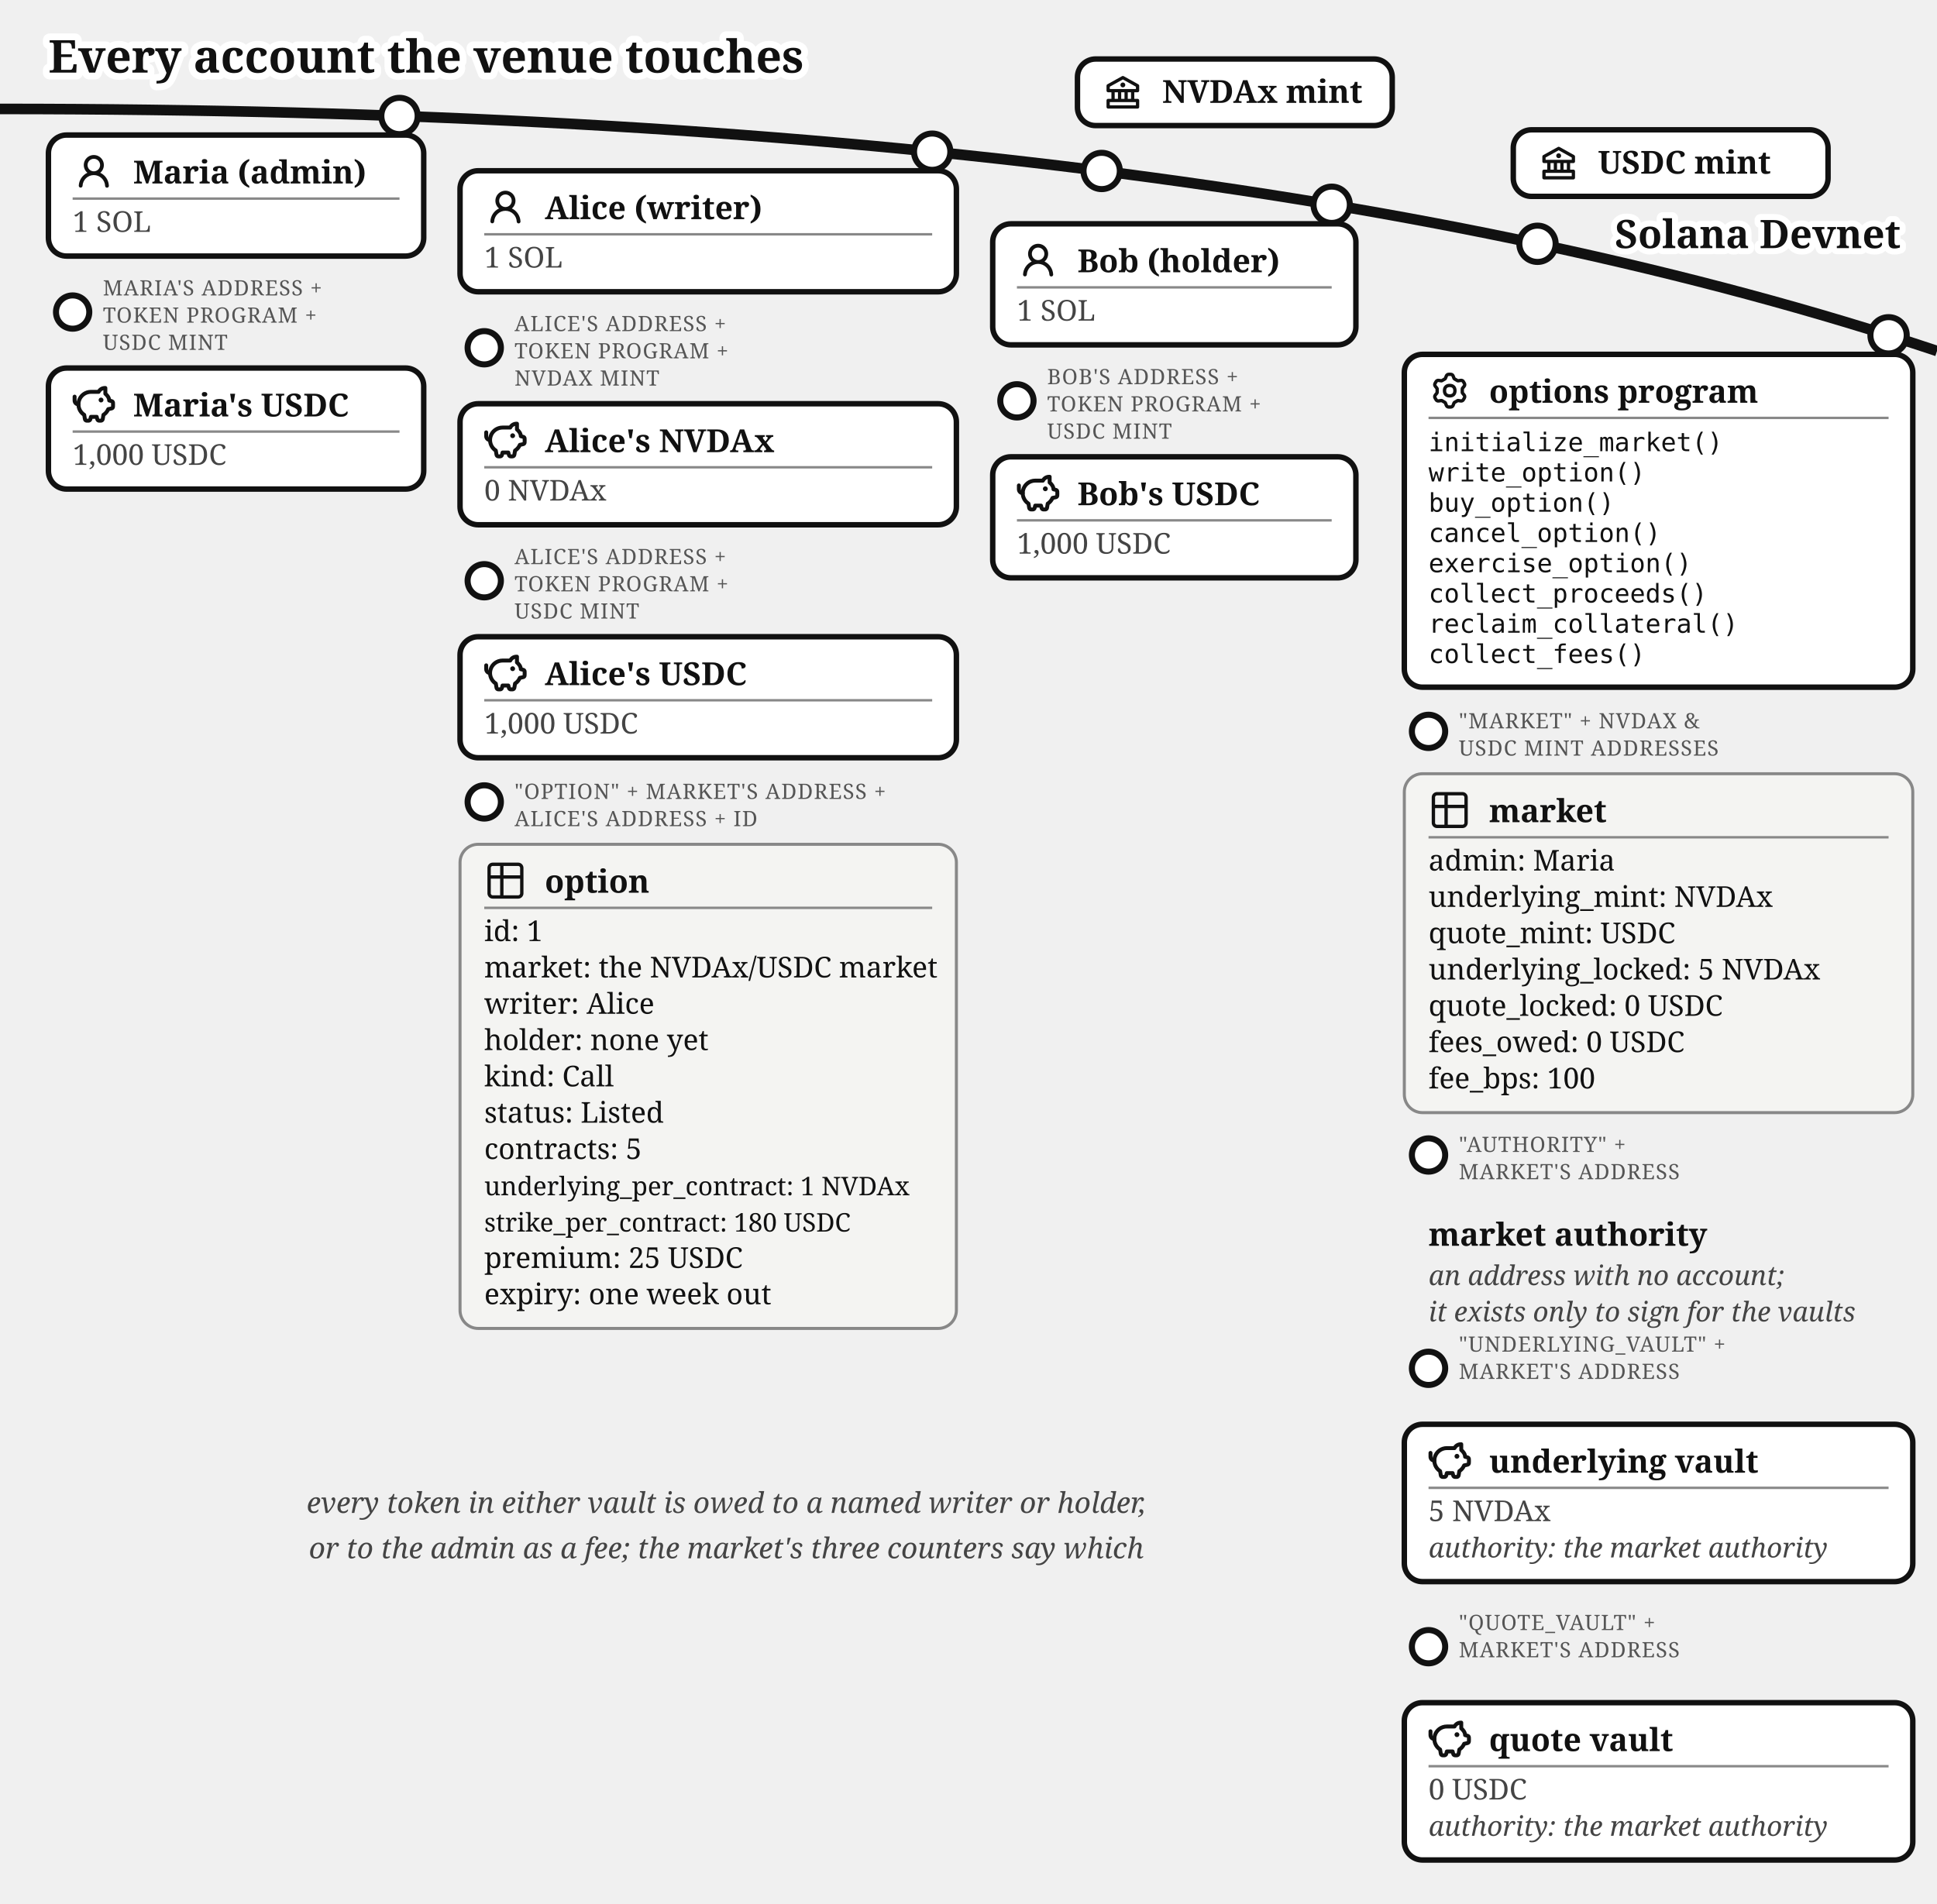
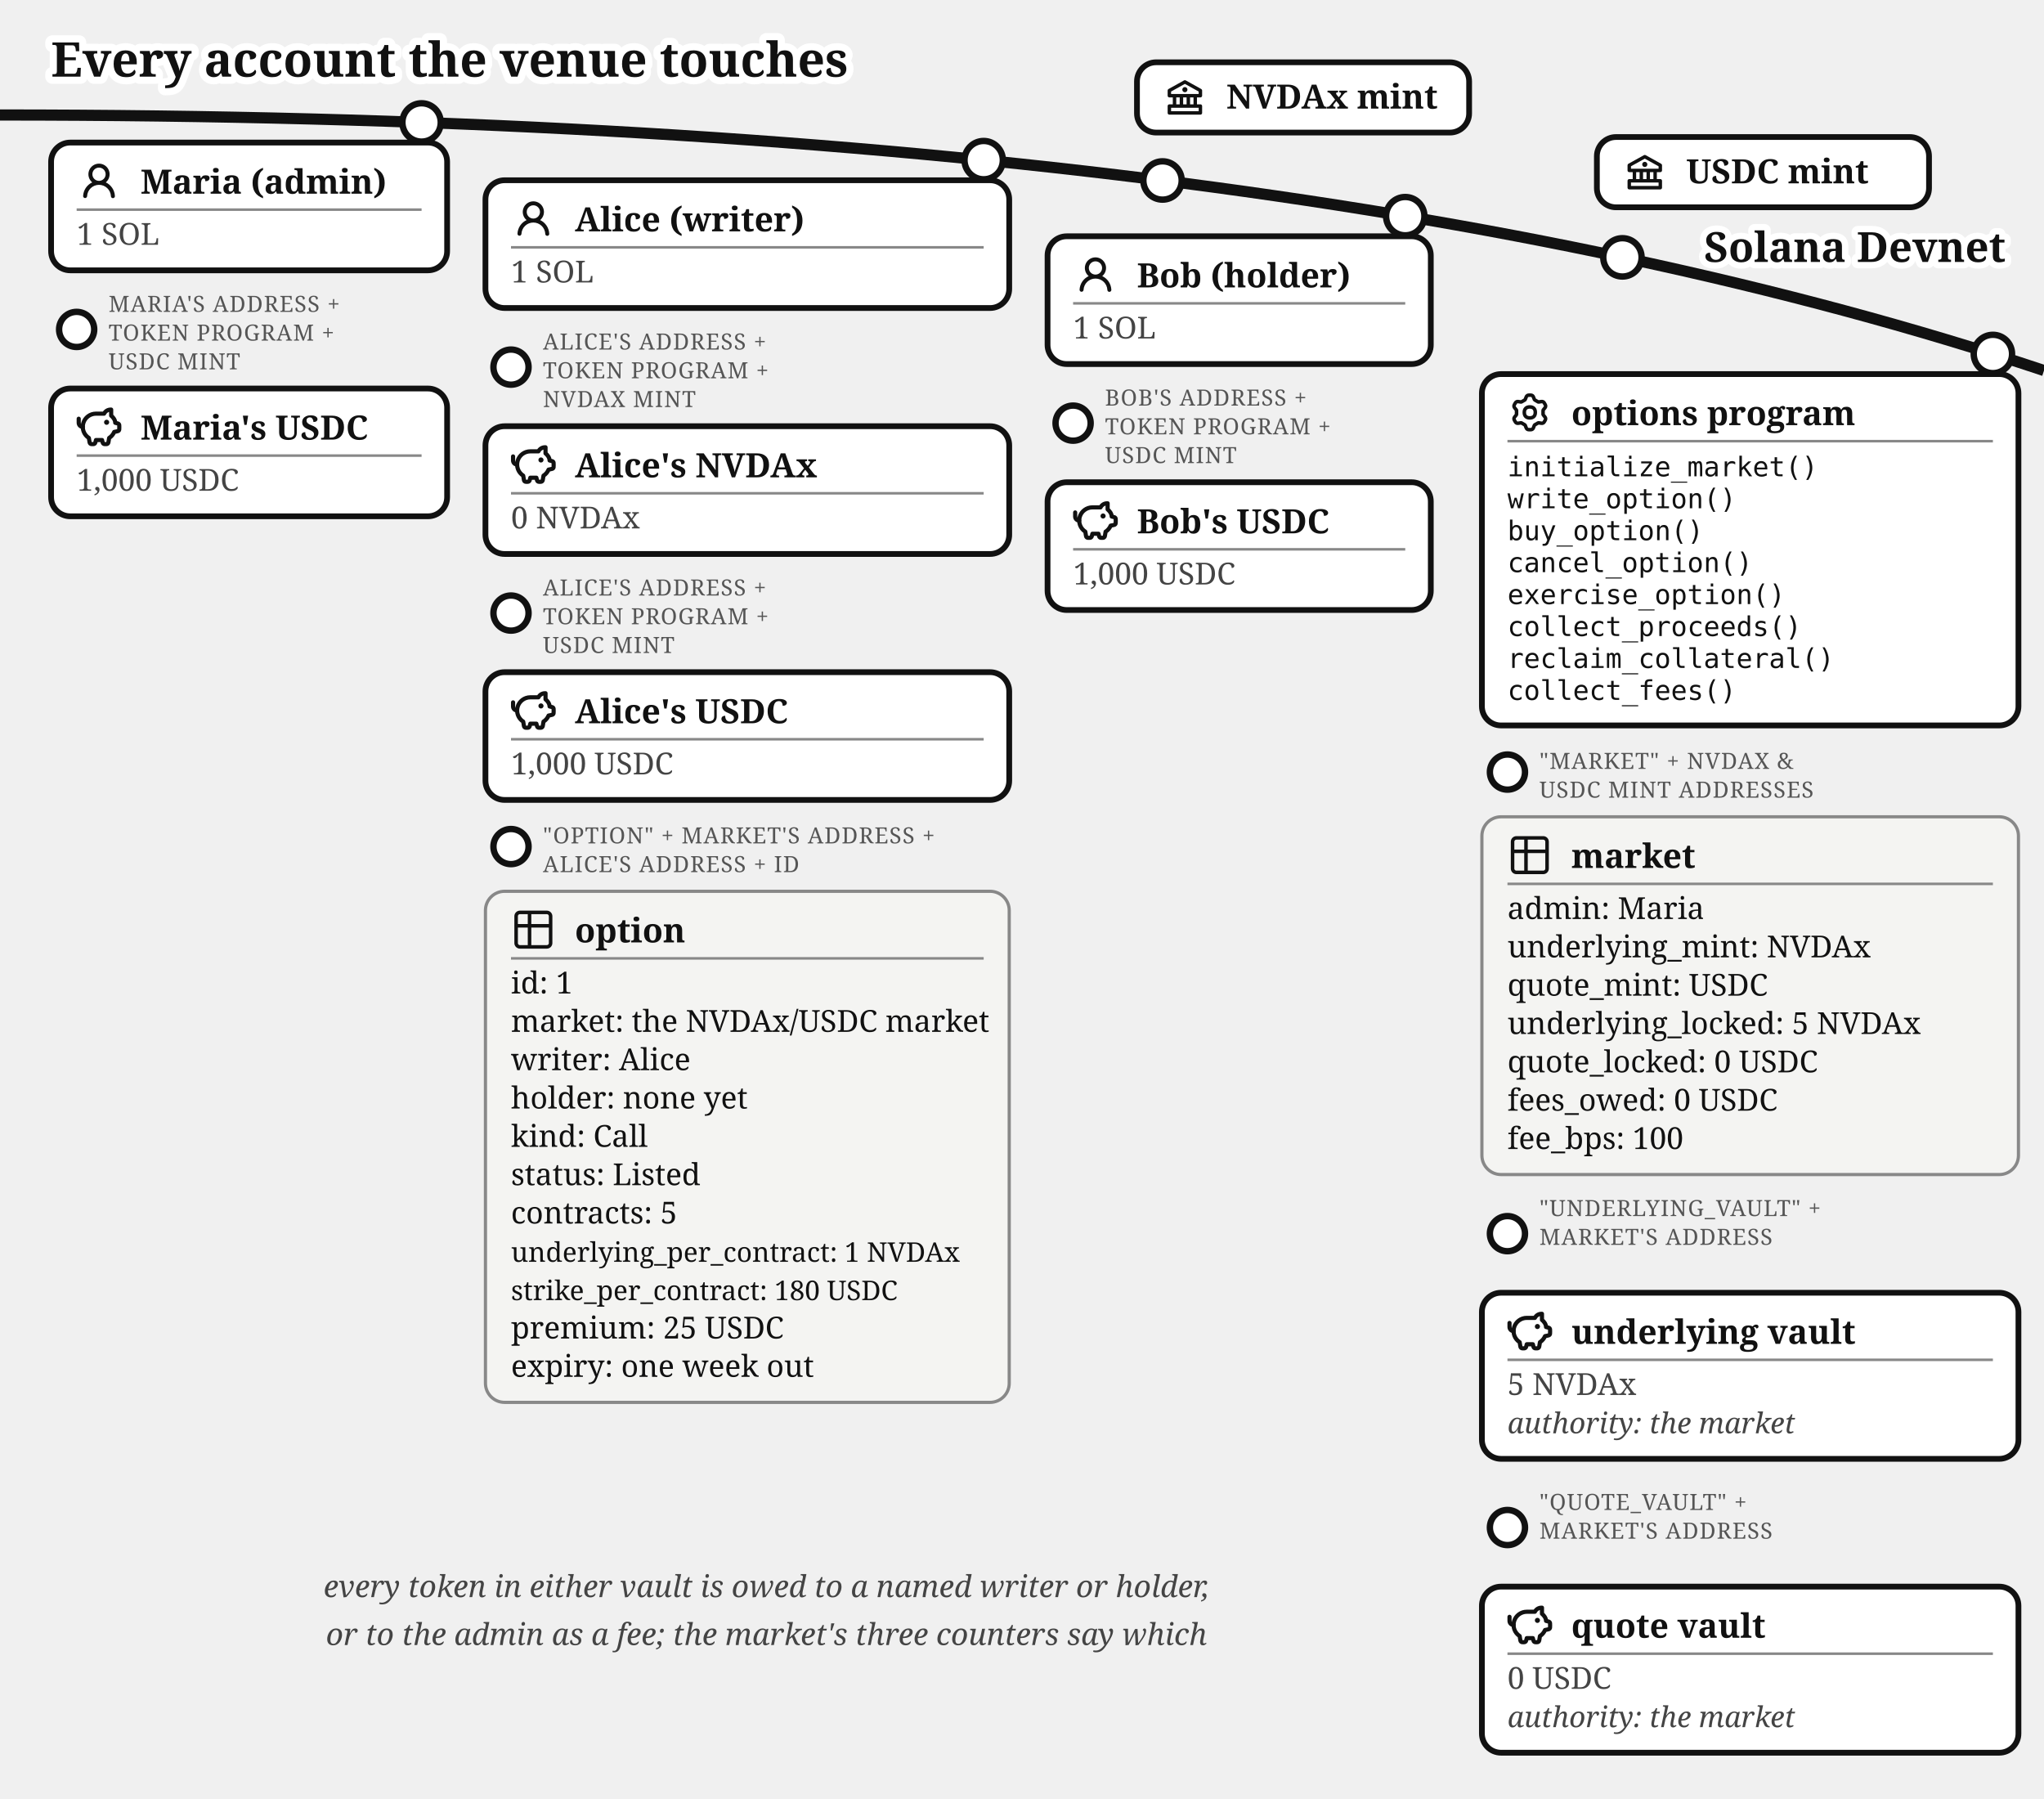
- <svg xmlns="http://www.w3.org/2000/svg" viewBox="0 0 640 629" font-family="Gelasio, Georgia, serif" fill="#111">
+ <svg xmlns="http://www.w3.org/2000/svg" viewBox="0 0 640 563" font-family="Gelasio, Georgia, serif" fill="#111">
  <text stroke="#fff" stroke-width="4.5" paint-order="stroke" stroke-linejoin="round" x="16" y="24" font-size="15" font-weight="bold">Every account the venue touches</text>
  <defs>
    <marker id="opt-arr" markerWidth="9" markerHeight="8" refX="8" refY="4" orient="auto">
      <path d="M0,0 L9,4 L0,8 z" fill="#1e7a3c" />
    </marker>
    <marker id="opt-arrg" markerWidth="9" markerHeight="8" refX="8" refY="4" orient="auto">
      <path d="M0,0 L9,4 L0,8 z" fill="#777" />
    </marker>
  </defs>
  <path d="M 0,36 Q 400,36 640,116" fill="none" stroke="#111" stroke-width="3.5" />
  <text stroke="#fff" stroke-width="4" paint-order="stroke" stroke-linejoin="round" x="628" y="82" font-size="13" font-weight="bold" text-anchor="end">Solana Devnet</text>
  <g>
    <circle cx="364" cy="56.5" r="6" fill="#fff" stroke="#111" stroke-width="2" />
    <rect x="356" y="19.5" width="104" height="22" rx="6" fill="#fff" stroke="#111" stroke-width="1.8" />
    <g transform="translate(364,23.5)">
      <g transform="translate(0.52,0.519) scale(0.54)" fill="#111">
        <path d="m21.49 7.13l-9-5a.99.99 0 0 0-.97 0l-9.01 5C2.19 7.31 2 7.64 2 8v3c0 .55.45 1 1 1h2v4H3c-.55 0-1 .45-1 1v4c0 .55.45 1 1 1h18c.55 0 1-.45 1-1v-4c0-.55-.45-1-1-1h-2v-4h2c.55 0 1-.45 1-1V8a1 1 0 0 0-.51-.87M7 12h2v4H7zm6 0v4h-2v-4zm7 6v2H4v-2zm-3-2h-2v-4h2zm3-6H4V8.59l8-4.44l8 4.44z" />
        <path d="M12 6a1.5 1.5 0 1 0 0 3a1.5 1.5 0 1 0 0-3" />
      </g>
    </g>
    <text x="384" y="34" font-size="10.5" font-weight="bold">NVDAx mint</text>
  </g>
  <g>
    <circle cx="508" cy="80.57" r="6" fill="#fff" stroke="#111" stroke-width="2" />
    <rect x="500" y="42.9" width="104" height="22" rx="6" fill="#fff" stroke="#111" stroke-width="1.8" />
    <g transform="translate(508,46.9)">
      <g transform="translate(0.52,0.519) scale(0.54)" fill="#111">
        <path d="m21.49 7.13l-9-5a.99.99 0 0 0-.97 0l-9.01 5C2.19 7.31 2 7.64 2 8v3c0 .55.45 1 1 1h2v4H3c-.55 0-1 .45-1 1v4c0 .55.45 1 1 1h18c.55 0 1-.45 1-1v-4c0-.55-.45-1-1-1h-2v-4h2c.55 0 1-.45 1-1V8a1 1 0 0 0-.51-.87M7 12h2v4H7zm6 0v4h-2v-4zm7 6v2H4v-2zm-3-2h-2v-4h2zm3-6H4V8.59l8-4.44l8 4.44z" />
        <path d="M12 6a1.5 1.5 0 1 0 0 3a1.5 1.5 0 1 0 0-3" />
      </g>
    </g>
    <text x="528" y="57.4" font-size="10.5" font-weight="bold">USDC mint</text>
  </g>
  <g>
    <circle cx="132" cy="38.33" r="6" fill="#fff" stroke="#111" stroke-width="2" />
    <rect x="16" y="44.63" width="124" height="40" rx="6" fill="#fff" stroke="#111" stroke-width="1.8" />
    <g transform="translate(24,49.63)">
      <g transform="translate(0.36,0.767) scale(0.8301)" fill="#111">
        <path d="M10.561 8.073a6 6 0 0 1 3.432 5.142a.75.75 0 1 1-1.498.07a4.5 4.5 0 0 0-8.99 0a.75.75 0 0 1-1.498-.07a6 6 0 0 1 3.431-5.142a3.999 3.999 0 1 1 5.123 0M10.5 5a2.5 2.5 0 1 0-5 0a2.5 2.5 0 0 0 5 0" />
      </g>
    </g>
    <text x="44" y="60.63" font-size="10.5" font-weight="bold">Maria (admin)</text>
    <line x1="24" y1="65.63" x2="132" y2="65.63" stroke="#888" stroke-width="0.8" />
    <text x="24" y="76.63" font-size="9.5" fill="#444">1 SOL</text>
  </g>
  <g>
    <circle cx="24" cy="103.13" r="5.5" fill="#fff" stroke="#111" stroke-width="2" />
    <text x="34" y="97.63" font-size="7" letter-spacing="0.3" fill="#555">MARIA'S ADDRESS +</text>
    <text x="34" y="106.63" font-size="7" letter-spacing="0.3" fill="#555">TOKEN PROGRAM +</text>
    <text x="34" y="115.63" font-size="7" letter-spacing="0.3" fill="#555">USDC MINT</text>
    <rect x="16" y="121.63" width="124" height="40" rx="6" fill="#fff" stroke="#111" stroke-width="1.8" />
    <g transform="translate(24,126.63)">
      <g transform="translate(-0.624,-0.624) scale(0.6353)" fill="none" stroke="#111" stroke-linecap="round" stroke-linejoin="round" stroke-width="2.047">
        <path d="M14.5 5.5h-4A6.5 6.5 0 0 0 7 17.478l.288 1.738c.07.423.105.635.202.798a1 1 0 0 0 .49.416c.178.07.392.07.822.07c.397 0 .596 0 .764-.062a1 1 0 0 0 .479-.374c.1-.148.15-.34.246-.727l.209-.837h3l.21.837c.096.386.144.58.245.727a1 1 0 0 0 .479.374c.168.062.367.062.764.062c.43 0 .644 0 .821-.07a1 1 0 0 0 .49-.416c.098-.163.133-.375.203-.798L17 17.478a6.5 6.5 0 0 0 2.502-2.978l.89-.178c.77-.154 1.155-.231 1.381-.508c.227-.276.227-.669.227-1.453v-.3c0-.75 0-1.124-.212-1.396c-.212-.27-.575-.362-1.303-.544L20 10c0-1.5-1.167-2.833-2-3.5v-3h-.264c-1.37 0-2.623.774-3.236 2" />
        <path d="M15.875 9.75h-.125m.25 0a.25.25 0 1 1-.5 0a.25.25 0 0 1 .5 0M2 8v2a2 2 0 0 0 2 2" />
      </g>
    </g>
    <text x="44" y="137.63" font-size="10.5" font-weight="bold">Maria's USDC</text>
    <line x1="24" y1="142.63" x2="132" y2="142.63" stroke="#888" stroke-width="0.8" />
    <text x="24" y="153.63" font-size="9.5" fill="#444">1,000 USDC</text>
  </g>
  <g>
    <circle cx="308" cy="50.13" r="6" fill="#fff" stroke="#111" stroke-width="2" />
    <rect x="152" y="56.43" width="164" height="40" rx="6" fill="#fff" stroke="#111" stroke-width="1.8" />
    <g transform="translate(160,61.43)">
      <g transform="translate(0.36,0.767) scale(0.8301)" fill="#111">
        <path d="M10.561 8.073a6 6 0 0 1 3.432 5.142a.75.75 0 1 1-1.498.07a4.5 4.5 0 0 0-8.99 0a.75.75 0 0 1-1.498-.07a6 6 0 0 1 3.431-5.142a3.999 3.999 0 1 1 5.123 0M10.5 5a2.5 2.5 0 1 0-5 0a2.5 2.5 0 0 0 5 0" />
      </g>
    </g>
    <text x="180" y="72.43" font-size="10.5" font-weight="bold">Alice (writer)</text>
    <line x1="160" y1="77.43" x2="308" y2="77.43" stroke="#888" stroke-width="0.8" />
    <text x="160" y="88.43" font-size="9.5" fill="#444">1 SOL</text>
  </g>
  <g>
    <circle cx="160" cy="114.93" r="5.5" fill="#fff" stroke="#111" stroke-width="2" />
    <text x="170" y="109.43" font-size="7" letter-spacing="0.3" fill="#555">ALICE'S ADDRESS +</text>
    <text x="170" y="118.43" font-size="7" letter-spacing="0.3" fill="#555">TOKEN PROGRAM +</text>
    <text x="170" y="127.43" font-size="7" letter-spacing="0.3" fill="#555">NVDAX MINT</text>
    <rect x="152" y="133.43" width="164" height="40" rx="6" fill="#fff" stroke="#111" stroke-width="1.8" />
    <g transform="translate(160,138.43)">
      <g transform="translate(-0.624,-0.624) scale(0.6353)" fill="none" stroke="#111" stroke-linecap="round" stroke-linejoin="round" stroke-width="2.047">
        <path d="M14.5 5.5h-4A6.5 6.5 0 0 0 7 17.478l.288 1.738c.07.423.105.635.202.798a1 1 0 0 0 .49.416c.178.07.392.07.822.07c.397 0 .596 0 .764-.062a1 1 0 0 0 .479-.374c.1-.148.15-.34.246-.727l.209-.837h3l.21.837c.096.386.144.58.245.727a1 1 0 0 0 .479.374c.168.062.367.062.764.062c.43 0 .644 0 .821-.07a1 1 0 0 0 .49-.416c.098-.163.133-.375.203-.798L17 17.478a6.5 6.5 0 0 0 2.502-2.978l.89-.178c.77-.154 1.155-.231 1.381-.508c.227-.276.227-.669.227-1.453v-.3c0-.75 0-1.124-.212-1.396c-.212-.27-.575-.362-1.303-.544L20 10c0-1.5-1.167-2.833-2-3.5v-3h-.264c-1.37 0-2.623.774-3.236 2" />
        <path d="M15.875 9.75h-.125m.25 0a.25.25 0 1 1-.5 0a.25.25 0 0 1 .5 0M2 8v2a2 2 0 0 0 2 2" />
      </g>
    </g>
    <text x="180" y="149.43" font-size="10.5" font-weight="bold">Alice's NVDAx</text>
    <line x1="160" y1="154.43" x2="308" y2="154.43" stroke="#888" stroke-width="0.8" />
    <text x="160" y="165.43" font-size="9.5" fill="#444">0 NVDAx</text>
  </g>
  <g>
    <circle cx="160" cy="191.93" r="5.5" fill="#fff" stroke="#111" stroke-width="2" />
    <text x="170" y="186.43" font-size="7" letter-spacing="0.3" fill="#555">ALICE'S ADDRESS +</text>
    <text x="170" y="195.43" font-size="7" letter-spacing="0.3" fill="#555">TOKEN PROGRAM +</text>
    <text x="170" y="204.43" font-size="7" letter-spacing="0.3" fill="#555">USDC MINT</text>
    <rect x="152" y="210.43" width="164" height="40" rx="6" fill="#fff" stroke="#111" stroke-width="1.8" />
    <g transform="translate(160,215.43)">
      <g transform="translate(-0.624,-0.624) scale(0.6353)" fill="none" stroke="#111" stroke-linecap="round" stroke-linejoin="round" stroke-width="2.047">
        <path d="M14.5 5.5h-4A6.5 6.5 0 0 0 7 17.478l.288 1.738c.07.423.105.635.202.798a1 1 0 0 0 .49.416c.178.07.392.07.822.07c.397 0 .596 0 .764-.062a1 1 0 0 0 .479-.374c.1-.148.15-.34.246-.727l.209-.837h3l.21.837c.096.386.144.58.245.727a1 1 0 0 0 .479.374c.168.062.367.062.764.062c.43 0 .644 0 .821-.07a1 1 0 0 0 .49-.416c.098-.163.133-.375.203-.798L17 17.478a6.5 6.5 0 0 0 2.502-2.978l.89-.178c.77-.154 1.155-.231 1.381-.508c.227-.276.227-.669.227-1.453v-.3c0-.75 0-1.124-.212-1.396c-.212-.27-.575-.362-1.303-.544L20 10c0-1.5-1.167-2.833-2-3.5v-3h-.264c-1.37 0-2.623.774-3.236 2" />
        <path d="M15.875 9.75h-.125m.25 0a.25.25 0 1 1-.5 0a.25.25 0 0 1 .5 0M2 8v2a2 2 0 0 0 2 2" />
      </g>
    </g>
    <text x="180" y="226.43" font-size="10.5" font-weight="bold">Alice's USDC</text>
    <line x1="160" y1="231.43" x2="308" y2="231.43" stroke="#888" stroke-width="0.8" />
    <text x="160" y="242.43" font-size="9.5" fill="#444">1,000 USDC</text>
  </g>
  <g>
    <circle cx="160" cy="265.03" r="5.5" fill="#fff" stroke="#111" stroke-width="2" />
    <text x="170" y="264.03" font-size="7" letter-spacing="0.3" fill="#555">"OPTION" + MARKET'S ADDRESS +</text>
    <text x="170" y="273.03" font-size="7" letter-spacing="0.3" fill="#555">ALICE'S ADDRESS + ID</text>
    <rect x="152" y="279.03" width="164" height="160" rx="6" fill="#f4f4f2" stroke="#888" />
    <g transform="translate(160,284.03)">
      <g transform="translate(-0.195,-0.195) scale(0.6)" fill="none" stroke="#111" stroke-linecap="round" stroke-linejoin="round" stroke-width="1.843">
        <path d="M3 5a2 2 0 0 1 2-2h14a2 2 0 0 1 2 2v14a2 2 0 0 1-2 2H5a2 2 0 0 1-2-2zm0 5h18M10 3v18" />
      </g>
    </g>
    <text x="180" y="295.03" font-size="10.5" font-weight="bold">option</text>
    <line x1="160" y1="300.03" x2="308" y2="300.03" stroke="#888" stroke-width="0.8" />
    <text x="160" y="311.03" font-size="9.5">id: 1</text>
    <text x="160" y="323.03" font-size="9.5">market: the NVDAx/USDC market</text>
    <text x="160" y="335.03" font-size="9.5">writer: Alice</text>
    <text x="160" y="347.03" font-size="9.5">holder: none yet</text>
    <text x="160" y="359.03" font-size="9.5">kind: Call</text>
    <text x="160" y="371.03" font-size="9.5">status: Listed</text>
    <text x="160" y="383.03" font-size="9.5">contracts: 5</text>
    <text x="160" y="395.03" font-size="8.5">underlying_per_contract: 1 NVDAx</text>
    <text x="160" y="407.03" font-size="8.5">strike_per_contract: 180 USDC</text>
    <text x="160" y="419.03" font-size="9.5">premium: 25 USDC</text>
    <text x="160" y="431.03" font-size="9.5">expiry: one week out</text>
  </g>
  <g>
    <circle cx="440" cy="67.67" r="6" fill="#fff" stroke="#111" stroke-width="2" />
    <rect x="328" y="73.97" width="120" height="40" rx="6" fill="#fff" stroke="#111" stroke-width="1.8" />
    <g transform="translate(336,78.97)">
      <g transform="translate(0.36,0.767) scale(0.8301)" fill="#111">
        <path d="M10.561 8.073a6 6 0 0 1 3.432 5.142a.75.75 0 1 1-1.498.07a4.5 4.5 0 0 0-8.99 0a.75.75 0 0 1-1.498-.07a6 6 0 0 1 3.431-5.142a3.999 3.999 0 1 1 5.123 0M10.5 5a2.5 2.5 0 1 0-5 0a2.5 2.5 0 0 0 5 0" />
      </g>
    </g>
    <text x="356" y="89.97" font-size="10.5" font-weight="bold">Bob (holder)</text>
    <line x1="336" y1="94.97" x2="440" y2="94.97" stroke="#888" stroke-width="0.8" />
    <text x="336" y="105.97" font-size="9.5" fill="#444">1 SOL</text>
  </g>
  <g>
    <circle cx="336" cy="132.47" r="5.5" fill="#fff" stroke="#111" stroke-width="2" />
    <text x="346" y="126.97" font-size="7" letter-spacing="0.3" fill="#555">BOB'S ADDRESS +</text>
    <text x="346" y="135.97" font-size="7" letter-spacing="0.3" fill="#555">TOKEN PROGRAM +</text>
    <text x="346" y="144.97" font-size="7" letter-spacing="0.3" fill="#555">USDC MINT</text>
    <rect x="328" y="150.97" width="120" height="40" rx="6" fill="#fff" stroke="#111" stroke-width="1.8" />
    <g transform="translate(336,155.97)">
      <g transform="translate(-0.624,-0.624) scale(0.6353)" fill="none" stroke="#111" stroke-linecap="round" stroke-linejoin="round" stroke-width="2.047">
        <path d="M14.5 5.5h-4A6.5 6.5 0 0 0 7 17.478l.288 1.738c.07.423.105.635.202.798a1 1 0 0 0 .49.416c.178.07.392.07.822.07c.397 0 .596 0 .764-.062a1 1 0 0 0 .479-.374c.1-.148.15-.34.246-.727l.209-.837h3l.21.837c.096.386.144.58.245.727a1 1 0 0 0 .479.374c.168.062.367.062.764.062c.43 0 .644 0 .821-.07a1 1 0 0 0 .49-.416c.098-.163.133-.375.203-.798L17 17.478a6.5 6.5 0 0 0 2.502-2.978l.89-.178c.77-.154 1.155-.231 1.381-.508c.227-.276.227-.669.227-1.453v-.3c0-.75 0-1.124-.212-1.396c-.212-.27-.575-.362-1.303-.544L20 10c0-1.5-1.167-2.833-2-3.5v-3h-.264c-1.37 0-2.623.774-3.236 2" />
        <path d="M15.875 9.75h-.125m.25 0a.25.25 0 1 1-.5 0a.25.25 0 0 1 .5 0M2 8v2a2 2 0 0 0 2 2" />
      </g>
    </g>
    <text x="356" y="166.97" font-size="10.5" font-weight="bold">Bob's USDC</text>
    <line x1="336" y1="171.97" x2="440" y2="171.97" stroke="#888" stroke-width="0.8" />
    <text x="336" y="182.97" font-size="9.5" fill="#444">1,000 USDC</text>
  </g>
  <g>
    <circle cx="624" cy="110.81" r="6" fill="#fff" stroke="#111" stroke-width="2" />
    <rect x="464" y="117.11" width="168" height="110" rx="6" fill="#fff" stroke="#111" stroke-width="1.8" />
    <g transform="translate(472,122.11)">
      <g transform="translate(0.951,0.952) scale(0.864)" fill="none" stroke="#111" stroke-linecap="round" stroke-linejoin="round" stroke-width="1.28">
        <path d="M11.808 7.727c0 .05.017.1.048.14l.667.84a.96.96 0 0 1 .082 1.08l-.392.676a.96.96 0 0 1-.975.47l-1.063-.16a.23.23 0 0 0-.145.027l-1.26.727a.23.23 0 0 0-.096.112l-.392 1a.96.96 0 0 1-.893.611h-.782a.96.96 0 0 1-.893-.61l-.392-1a.23.23 0 0 0-.096-.113L3.967 10.8a.23.23 0 0 0-.145-.028l-1.063.162a.96.96 0 0 1-.976-.47l-.39-.677a.96.96 0 0 1 .08-1.08l.67-.84a.22.22 0 0 0 .05-.14V6.273c0-.05-.018-.1-.05-.14l-.67-.84a.96.96 0 0 1-.08-1.08l.39-.676a.96.96 0 0 1 .976-.47l1.06.16a.23.23 0 0 0 .145-.027l1.262-.73a.23.23 0 0 0 .096-.113l.394-.996A.96.96 0 0 1 6.61.75h.784a.96.96 0 0 1 .893.61l.392.997q.028.075.096.116l1.26.727a.23.23 0 0 0 .145.028l1.062-.162a.96.96 0 0 1 .976.47l.391.677a.96.96 0 0 1-.081 1.08l-.67.84a.22.22 0 0 0-.049.14v1.454Z" />
        <path d="M7 8.996c1.277 0 1.996-.719 1.996-1.996S8.277 5.004 7 5.004S5.004 5.723 5.004 7S5.723 8.996 7 8.996" />
      </g>
    </g>
    <text x="492" y="133.11" font-size="10.5" font-weight="bold">options program</text>
    <line x1="472" y1="138.11" x2="624" y2="138.11" stroke="#888" stroke-width="0.8" />
    <text x="472" y="149.11" font-size="8.5" font-family="'DejaVu Sans Mono', Menlo, monospace">initialize_market()</text>
    <text x="472" y="159.11" font-size="8.5" font-family="'DejaVu Sans Mono', Menlo, monospace">write_option()</text>
    <text x="472" y="169.11" font-size="8.5" font-family="'DejaVu Sans Mono', Menlo, monospace">buy_option()</text>
    <text x="472" y="179.11" font-size="8.5" font-family="'DejaVu Sans Mono', Menlo, monospace">cancel_option()</text>
    <text x="472" y="189.11" font-size="8.5" font-family="'DejaVu Sans Mono', Menlo, monospace">exercise_option()</text>
    <text x="472" y="199.11" font-size="8.5" font-family="'DejaVu Sans Mono', Menlo, monospace">collect_proceeds()</text>
    <text x="472" y="209.11" font-size="8.5" font-family="'DejaVu Sans Mono', Menlo, monospace">reclaim_collateral()</text>
    <text x="472" y="219.11" font-size="8.5" font-family="'DejaVu Sans Mono', Menlo, monospace">collect_fees()</text>
  </g>
  <g>
    <circle cx="472" cy="241.71" r="5.5" fill="#fff" stroke="#111" stroke-width="2" />
    <text x="482" y="240.71" font-size="7" letter-spacing="0.3" fill="#555">"MARKET" + NVDAX &amp;</text>
    <text x="482" y="249.71" font-size="7" letter-spacing="0.3" fill="#555">USDC MINT ADDRESSES</text>
    <rect x="464" y="255.71" width="168" height="112" rx="6" fill="#f4f4f2" stroke="#888" />
    <g transform="translate(472,260.71)">
      <g transform="translate(-0.195,-0.195) scale(0.6)" fill="none" stroke="#111" stroke-linecap="round" stroke-linejoin="round" stroke-width="1.843">
        <path d="M3 5a2 2 0 0 1 2-2h14a2 2 0 0 1 2 2v14a2 2 0 0 1-2 2H5a2 2 0 0 1-2-2zm0 5h18M10 3v18" />
      </g>
    </g>
    <text x="492" y="271.71" font-size="10.5" font-weight="bold">market</text>
    <line x1="472" y1="276.71" x2="624" y2="276.71" stroke="#888" stroke-width="0.8" />
    <text x="472" y="287.71" font-size="9.5">admin: Maria</text>
    <text x="472" y="299.71" font-size="9.5">underlying_mint: NVDAx</text>
    <text x="472" y="311.71" font-size="9.5">quote_mint: USDC</text>
    <text x="472" y="323.71" font-size="9.5">underlying_locked: 5 NVDAx</text>
    <text x="472" y="335.71" font-size="9.5">quote_locked: 0 USDC</text>
    <text x="472" y="347.71" font-size="9.5">fees_owed: 0 USDC</text>
    <text x="472" y="359.71" font-size="9.5">fee_bps: 100</text>
  </g>
  <g>
-     <circle cx="472" cy="381.71" r="5.5" fill="#fff" stroke="#111" stroke-width="2" />
-     <text x="482" y="380.71" font-size="7" letter-spacing="0.3" fill="#555">"AUTHORITY" +</text>
+     <circle cx="472" cy="386.21" r="5.5" fill="#fff" stroke="#111" stroke-width="2" />
+     <text x="482" y="380.71" font-size="7" letter-spacing="0.3" fill="#555">"UNDERLYING_VAULT" +</text>
    <text x="482" y="389.71" font-size="7" letter-spacing="0.3" fill="#555">MARKET'S ADDRESS</text>
-     <text x="472" y="411.71" font-size="10.5" font-weight="bold">market authority</text>
-     <text x="472" y="424.71" font-size="9" fill="#444" font-style="italic">an address with no account;</text>
-     <text x="472" y="436.71" font-size="9" fill="#444" font-style="italic">it exists only to sign for the vaults</text>
-   </g>
-   <g>
-     <circle cx="472" cy="452.21" r="5.5" fill="#fff" stroke="#111" stroke-width="2" />
-     <text x="482" y="446.71" font-size="7" letter-spacing="0.3" fill="#555">"UNDERLYING_VAULT" +</text>
-     <text x="482" y="455.71" font-size="7" letter-spacing="0.3" fill="#555">MARKET'S ADDRESS</text>
-     <text x="482" y="464.71" font-size="7" letter-spacing="0.3" fill="#555" />
-     <rect x="464" y="470.71" width="168" height="52" rx="6" fill="#fff" stroke="#111" stroke-width="1.8" />
-     <g transform="translate(472,475.71)">
-       <g transform="translate(-0.624,-0.624) scale(0.6353)" fill="none" stroke="#111" stroke-linecap="round" stroke-linejoin="round" stroke-width="2.047">
-         <path d="M14.5 5.5h-4A6.5 6.5 0 0 0 7 17.478l.288 1.738c.07.423.105.635.202.798a1 1 0 0 0 .49.416c.178.07.392.07.822.07c.397 0 .596 0 .764-.062a1 1 0 0 0 .479-.374c.1-.148.15-.34.246-.727l.209-.837h3l.21.837c.096.386.144.58.245.727a1 1 0 0 0 .479.374c.168.062.367.062.764.062c.43 0 .644 0 .821-.07a1 1 0 0 0 .49-.416c.098-.163.133-.375.203-.798L17 17.478a6.5 6.5 0 0 0 2.502-2.978l.89-.178c.77-.154 1.155-.231 1.381-.508c.227-.276.227-.669.227-1.453v-.3c0-.75 0-1.124-.212-1.396c-.212-.27-.575-.362-1.303-.544L20 10c0-1.5-1.167-2.833-2-3.5v-3h-.264c-1.37 0-2.623.774-3.236 2" />
-         <path d="M15.875 9.75h-.125m.25 0a.25.25 0 1 1-.5 0a.25.25 0 0 1 .5 0M2 8v2a2 2 0 0 0 2 2" />
-       </g>
-     </g>
-     <text x="492" y="486.71" font-size="10.5" font-weight="bold">underlying vault</text>
-     <line x1="472" y1="491.71" x2="624" y2="491.71" stroke="#888" stroke-width="0.8" />
-     <text x="472" y="502.71" font-size="9.5" fill="#444">5 NVDAx</text>
-     <text x="472" y="514.71" font-size="9" font-style="italic" fill="#444">authority: the market authority</text>
-   </g>
-   <g>
-     <circle cx="472" cy="544.21" r="5.5" fill="#fff" stroke="#111" stroke-width="2" />
-     <text x="482" y="538.71" font-size="7" letter-spacing="0.3" fill="#555">"QUOTE_VAULT" +</text>
-     <text x="482" y="547.71" font-size="7" letter-spacing="0.3" fill="#555">MARKET'S ADDRESS</text>
-     <text x="482" y="556.71" font-size="7" letter-spacing="0.3" fill="#555" />
-     <rect x="464" y="562.71" width="168" height="52" rx="6" fill="#fff" stroke="#111" stroke-width="1.8" />
-     <g transform="translate(472,567.71)">
-       <g transform="translate(-0.624,-0.624) scale(0.6353)" fill="none" stroke="#111" stroke-linecap="round" stroke-linejoin="round" stroke-width="2.047">
-         <path d="M14.5 5.5h-4A6.5 6.5 0 0 0 7 17.478l.288 1.738c.07.423.105.635.202.798a1 1 0 0 0 .49.416c.178.07.392.07.822.07c.397 0 .596 0 .764-.062a1 1 0 0 0 .479-.374c.1-.148.15-.34.246-.727l.209-.837h3l.21.837c.096.386.144.58.245.727a1 1 0 0 0 .479.374c.168.062.367.062.764.062c.43 0 .644 0 .821-.07a1 1 0 0 0 .49-.416c.098-.163.133-.375.203-.798L17 17.478a6.5 6.5 0 0 0 2.502-2.978l.89-.178c.77-.154 1.155-.231 1.381-.508c.227-.276.227-.669.227-1.453v-.3c0-.75 0-1.124-.212-1.396c-.212-.27-.575-.362-1.303-.544L20 10c0-1.5-1.167-2.833-2-3.5v-3h-.264c-1.37 0-2.623.774-3.236 2" />
-         <path d="M15.875 9.75h-.125m.25 0a.25.25 0 1 1-.5 0a.25.25 0 0 1 .5 0M2 8v2a2 2 0 0 0 2 2" />
-       </g>
-     </g>
-     <text x="492" y="578.71" font-size="10.5" font-weight="bold">quote vault</text>
-     <line x1="472" y1="583.71" x2="624" y2="583.71" stroke="#888" stroke-width="0.8" />
-     <text x="472" y="594.71" font-size="9.5" fill="#444">0 USDC</text>
-     <text x="472" y="606.71" font-size="9" font-style="italic" fill="#444">authority: the market authority</text>
+     <text x="482" y="398.71" font-size="7" letter-spacing="0.3" fill="#555" />
+     <rect x="464" y="404.71" width="168" height="52" rx="6" fill="#fff" stroke="#111" stroke-width="1.8" />
+     <g transform="translate(472,409.71)">
+       <g transform="translate(-0.624,-0.624) scale(0.6353)" fill="none" stroke="#111" stroke-linecap="round" stroke-linejoin="round" stroke-width="2.047">
+         <path d="M14.5 5.5h-4A6.5 6.5 0 0 0 7 17.478l.288 1.738c.07.423.105.635.202.798a1 1 0 0 0 .49.416c.178.07.392.07.822.07c.397 0 .596 0 .764-.062a1 1 0 0 0 .479-.374c.1-.148.15-.34.246-.727l.209-.837h3l.21.837c.096.386.144.58.245.727a1 1 0 0 0 .479.374c.168.062.367.062.764.062c.43 0 .644 0 .821-.07a1 1 0 0 0 .49-.416c.098-.163.133-.375.203-.798L17 17.478a6.5 6.5 0 0 0 2.502-2.978l.89-.178c.77-.154 1.155-.231 1.381-.508c.227-.276.227-.669.227-1.453v-.3c0-.75 0-1.124-.212-1.396c-.212-.27-.575-.362-1.303-.544L20 10c0-1.5-1.167-2.833-2-3.5v-3h-.264c-1.37 0-2.623.774-3.236 2" />
+         <path d="M15.875 9.75h-.125m.25 0a.25.25 0 1 1-.5 0a.25.25 0 0 1 .5 0M2 8v2a2 2 0 0 0 2 2" />
+       </g>
+     </g>
+     <text x="492" y="420.71" font-size="10.5" font-weight="bold">underlying vault</text>
+     <line x1="472" y1="425.71" x2="624" y2="425.71" stroke="#888" stroke-width="0.8" />
+     <text x="472" y="436.71" font-size="9.5" fill="#444">5 NVDAx</text>
+     <text x="472" y="448.71" font-size="9" font-style="italic" fill="#444">authority: the market</text>
+   </g>
+   <g>
+     <circle cx="472" cy="478.21" r="5.5" fill="#fff" stroke="#111" stroke-width="2" />
+     <text x="482" y="472.71" font-size="7" letter-spacing="0.3" fill="#555">"QUOTE_VAULT" +</text>
+     <text x="482" y="481.71" font-size="7" letter-spacing="0.3" fill="#555">MARKET'S ADDRESS</text>
+     <text x="482" y="490.71" font-size="7" letter-spacing="0.3" fill="#555" />
+     <rect x="464" y="496.71" width="168" height="52" rx="6" fill="#fff" stroke="#111" stroke-width="1.8" />
+     <g transform="translate(472,501.71)">
+       <g transform="translate(-0.624,-0.624) scale(0.6353)" fill="none" stroke="#111" stroke-linecap="round" stroke-linejoin="round" stroke-width="2.047">
+         <path d="M14.5 5.5h-4A6.5 6.5 0 0 0 7 17.478l.288 1.738c.07.423.105.635.202.798a1 1 0 0 0 .49.416c.178.07.392.07.822.07c.397 0 .596 0 .764-.062a1 1 0 0 0 .479-.374c.1-.148.15-.34.246-.727l.209-.837h3l.21.837c.096.386.144.58.245.727a1 1 0 0 0 .479.374c.168.062.367.062.764.062c.43 0 .644 0 .821-.07a1 1 0 0 0 .49-.416c.098-.163.133-.375.203-.798L17 17.478a6.5 6.5 0 0 0 2.502-2.978l.89-.178c.77-.154 1.155-.231 1.381-.508c.227-.276.227-.669.227-1.453v-.3c0-.75 0-1.124-.212-1.396c-.212-.27-.575-.362-1.303-.544L20 10c0-1.5-1.167-2.833-2-3.5v-3h-.264c-1.37 0-2.623.774-3.236 2" />
+         <path d="M15.875 9.75h-.125m.25 0a.25.25 0 1 1-.5 0a.25.25 0 0 1 .5 0M2 8v2a2 2 0 0 0 2 2" />
+       </g>
+     </g>
+     <text x="492" y="512.71" font-size="10.5" font-weight="bold">quote vault</text>
+     <line x1="472" y1="517.71" x2="624" y2="517.71" stroke="#888" stroke-width="0.8" />
+     <text x="472" y="528.71" font-size="9.5" fill="#444">0 USDC</text>
+     <text x="472" y="540.71" font-size="9" font-style="italic" fill="#444">authority: the market</text>
  </g>
  <text x="240" y="500" font-size="9.5" fill="#444" font-style="italic" text-anchor="middle">every token in either vault is owed to a named writer or holder,</text>
  <text x="240" y="515" font-size="9.5" fill="#444" font-style="italic" text-anchor="middle">or to the admin as a fee; the market's three counters say which</text>
</svg>
